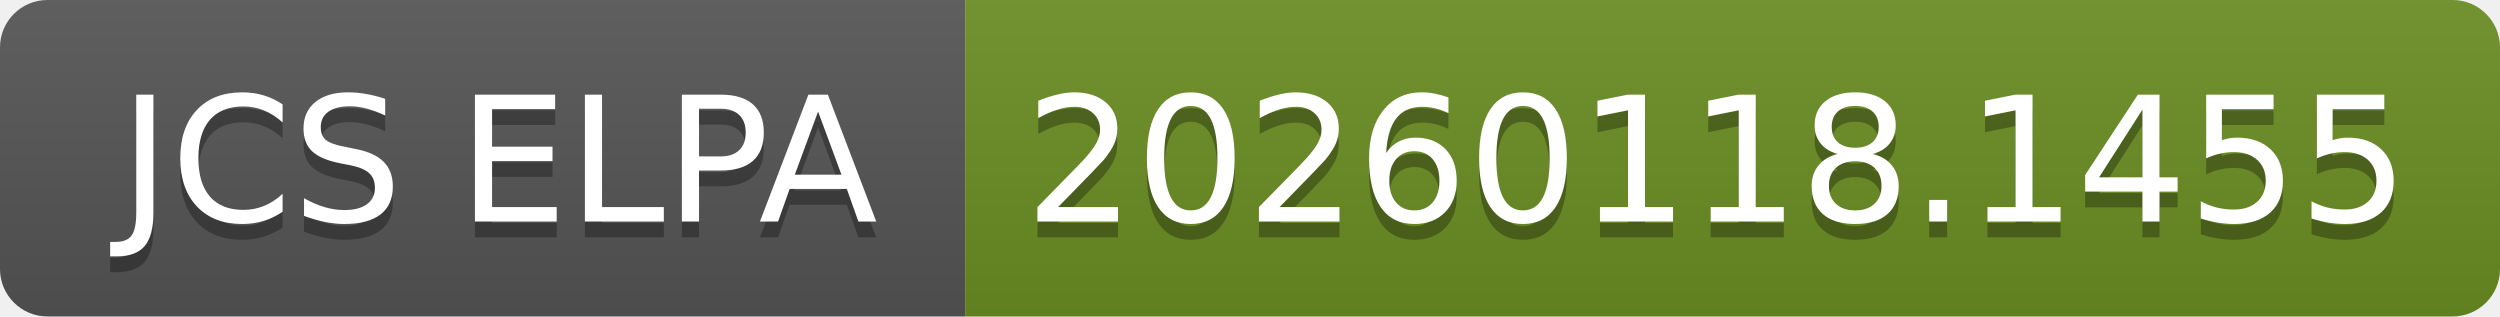
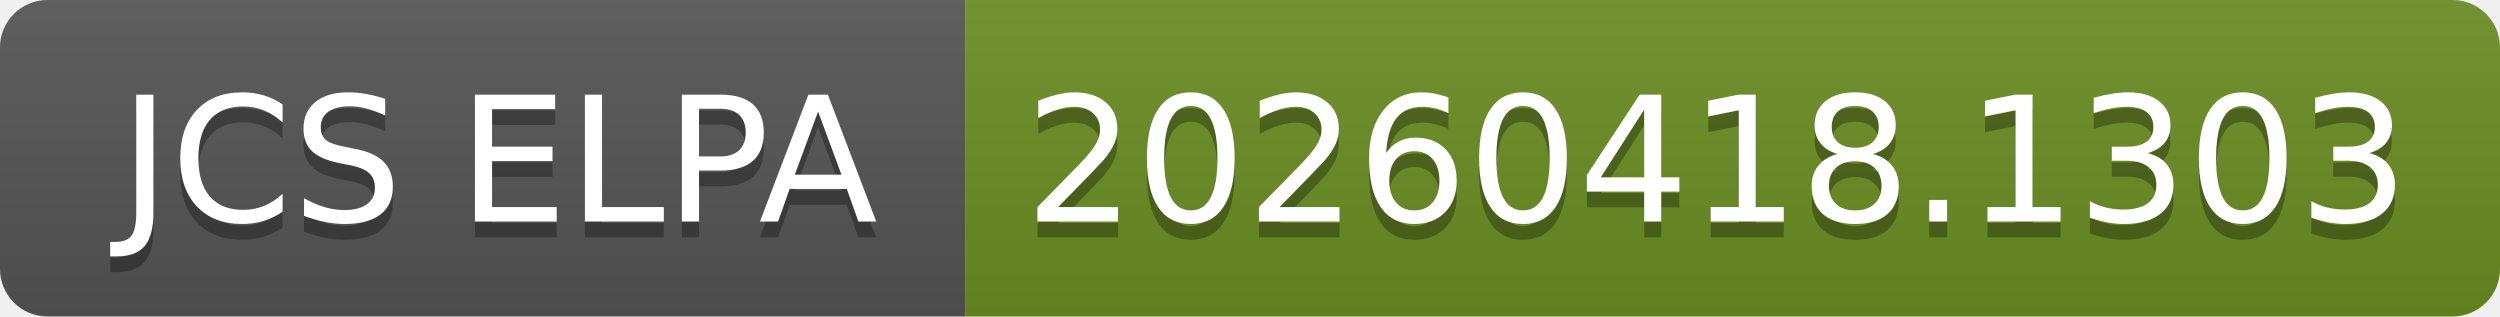
- <svg xmlns="http://www.w3.org/2000/svg" width="158" height="20" role="img" aria-label="JCS ELPA: 20260118.1455">
+ <svg xmlns="http://www.w3.org/2000/svg" width="158" height="20" role="img" aria-label="JCS ELPA: 20260418.1303">
  <linearGradient id="s" x2="0" y2="100%">
    <stop offset="0" stop-color="#bbb" stop-opacity=".1" />
    <stop offset="1" stop-opacity=".1" />
  </linearGradient>
  <clipPath id="r">
    <rect width="158" height="20" rx="3" fill="#fff" />
  </clipPath>
  <g clip-path="url(#r)">
    <rect width="61" height="20" fill="#555" />
    <rect x="61" width="97" height="20" fill="#6b8e23" />
    <rect width="158" height="20" fill="url(#s)" />
  </g>
  <g fill="#fff" text-anchor="middle" font-family="Verdana,Geneva,DejaVu Sans,sans-serif" text-rendering="geometricPrecision" font-size="110">
    <text aria-hidden="true" x="315" y="150" fill="#010101" fill-opacity=".3" transform="scale(.1)" textLength="510">JCS ELPA</text>
    <text x="315" y="140" transform="scale(.1)" fill="#fff" textLength="510">JCS ELPA</text>
-     <text aria-hidden="true" x="1085" y="150" fill="#010101" fill-opacity=".3" transform="scale(.1)" textLength="870">20260118.1455</text>
-     <text x="1085" y="140" transform="scale(.1)" fill="#fff" textLength="870">20260118.1455</text>
+     <text aria-hidden="true" x="1085" y="150" fill="#010101" fill-opacity=".3" transform="scale(.1)" textLength="870">20260418.1303</text>
+     <text x="1085" y="140" transform="scale(.1)" fill="#fff" textLength="870">20260418.1303</text>
  </g>
</svg>
